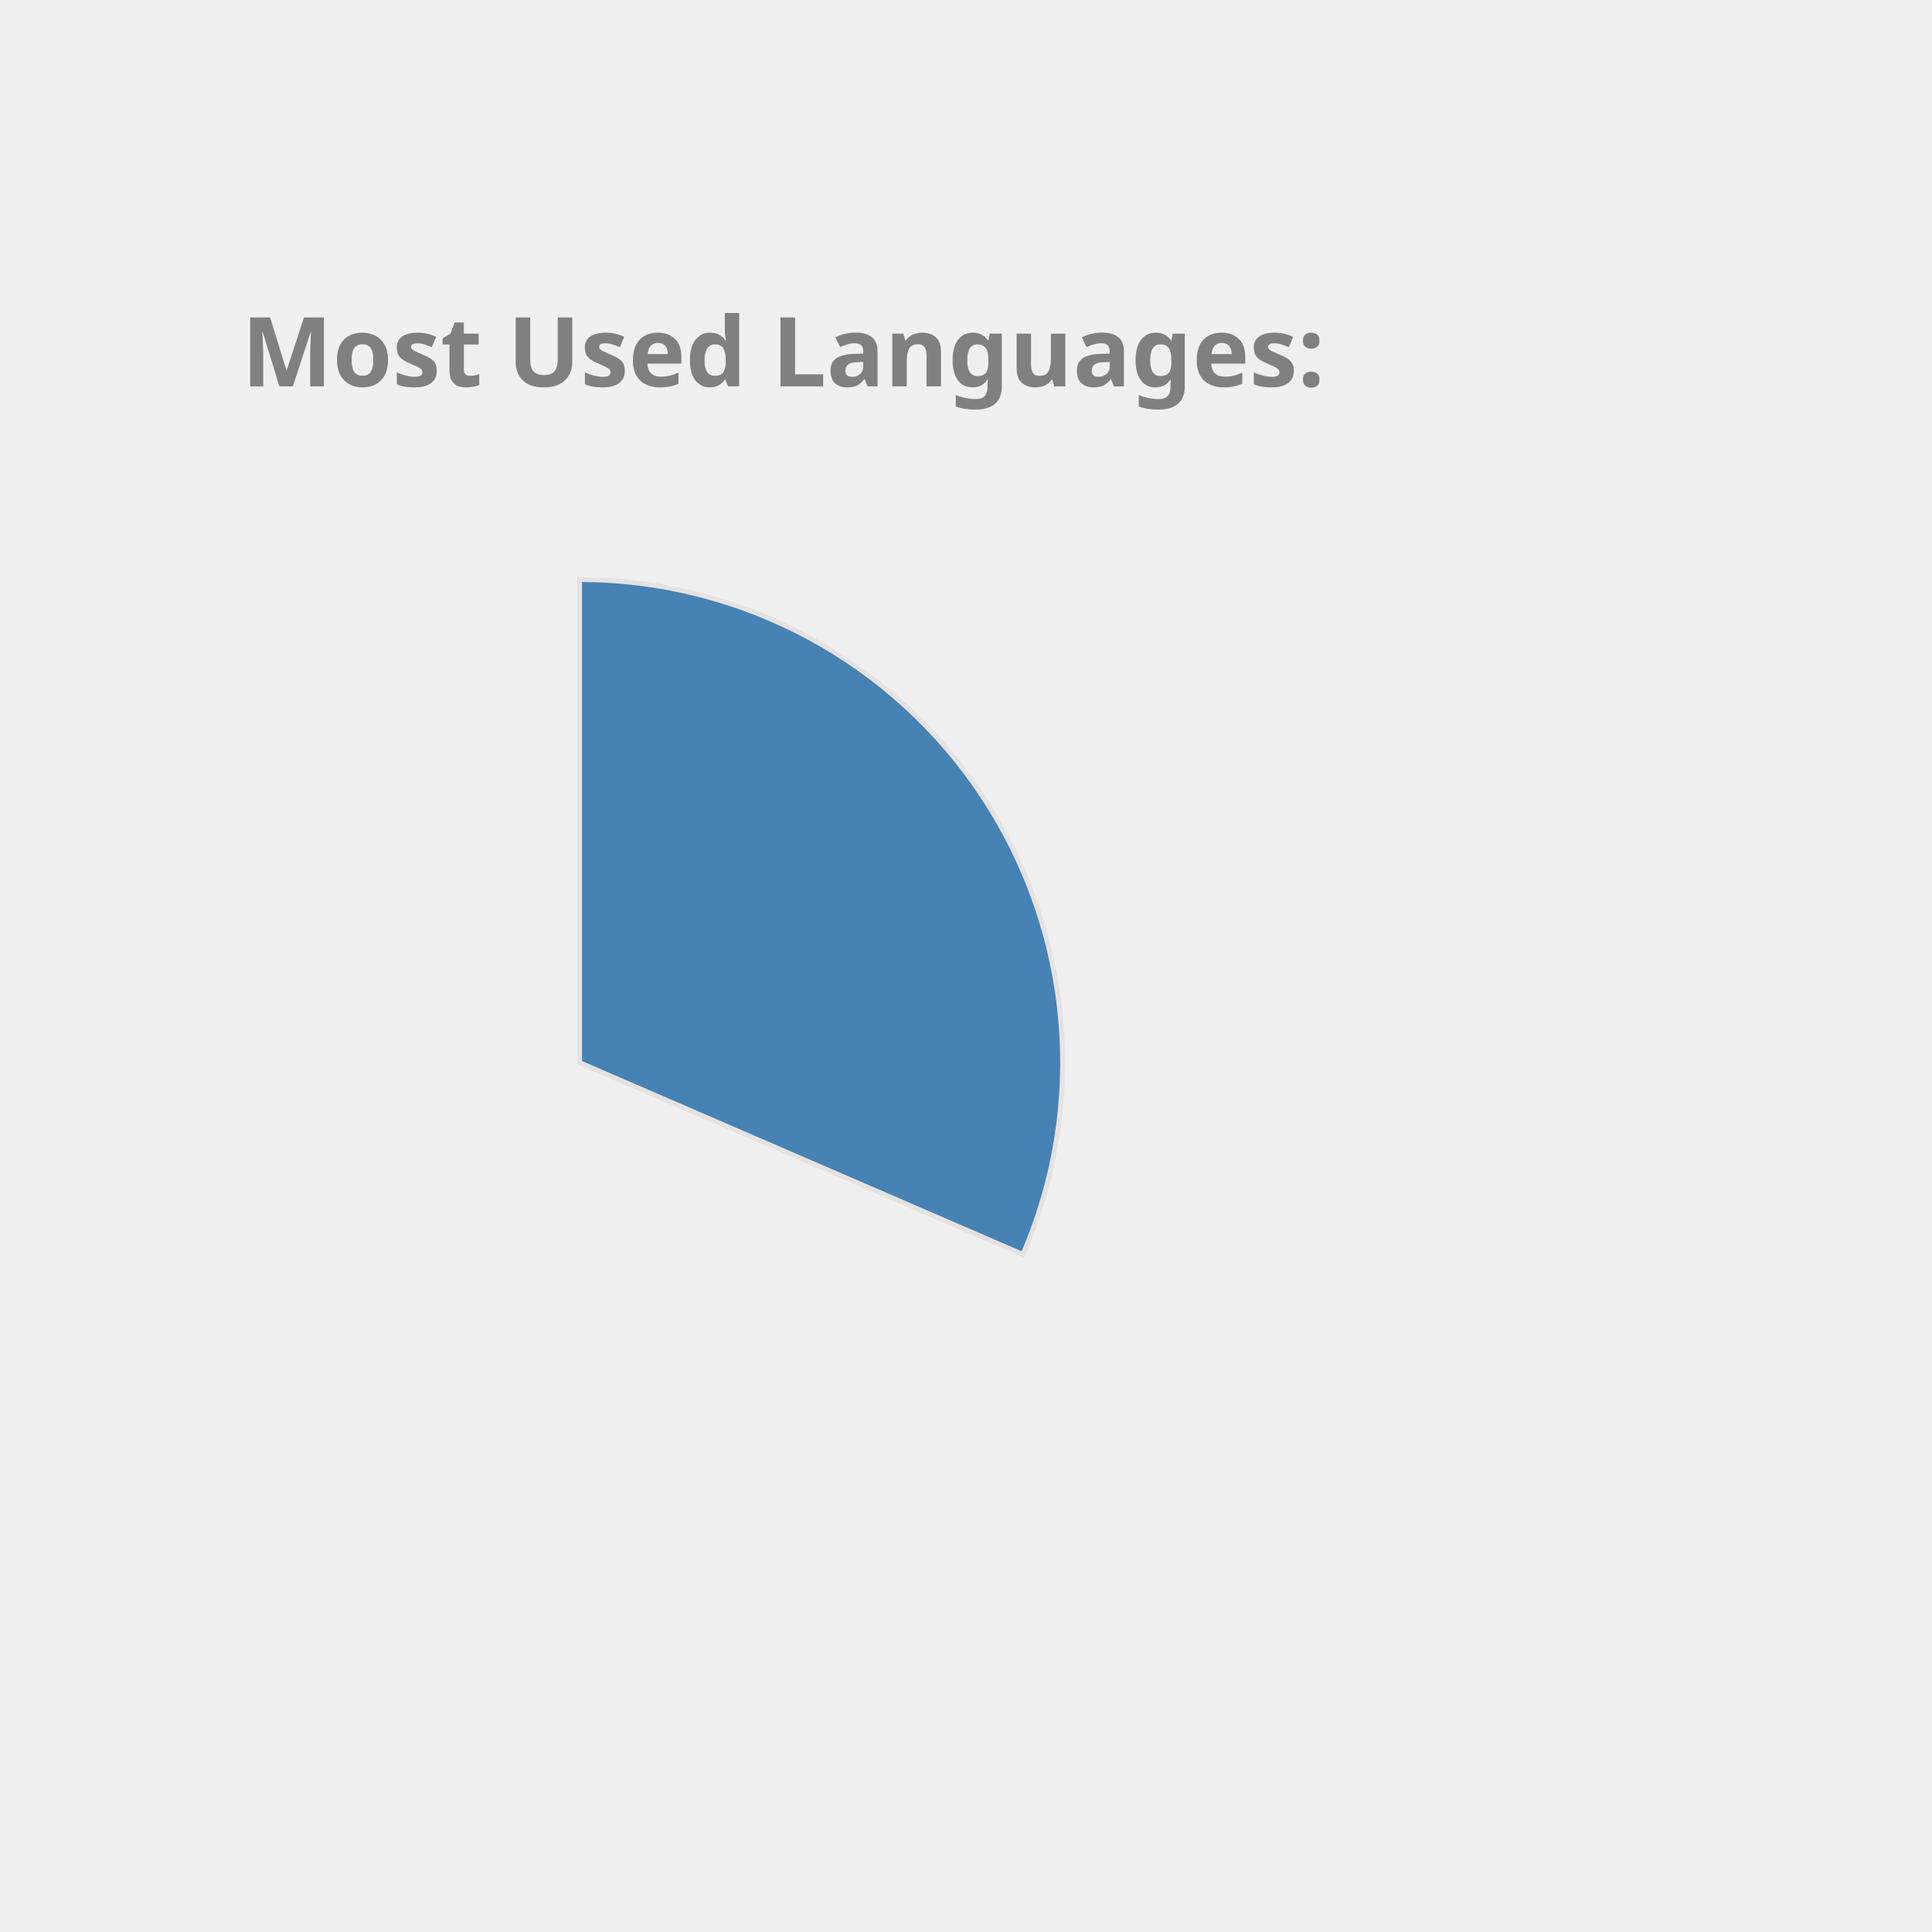
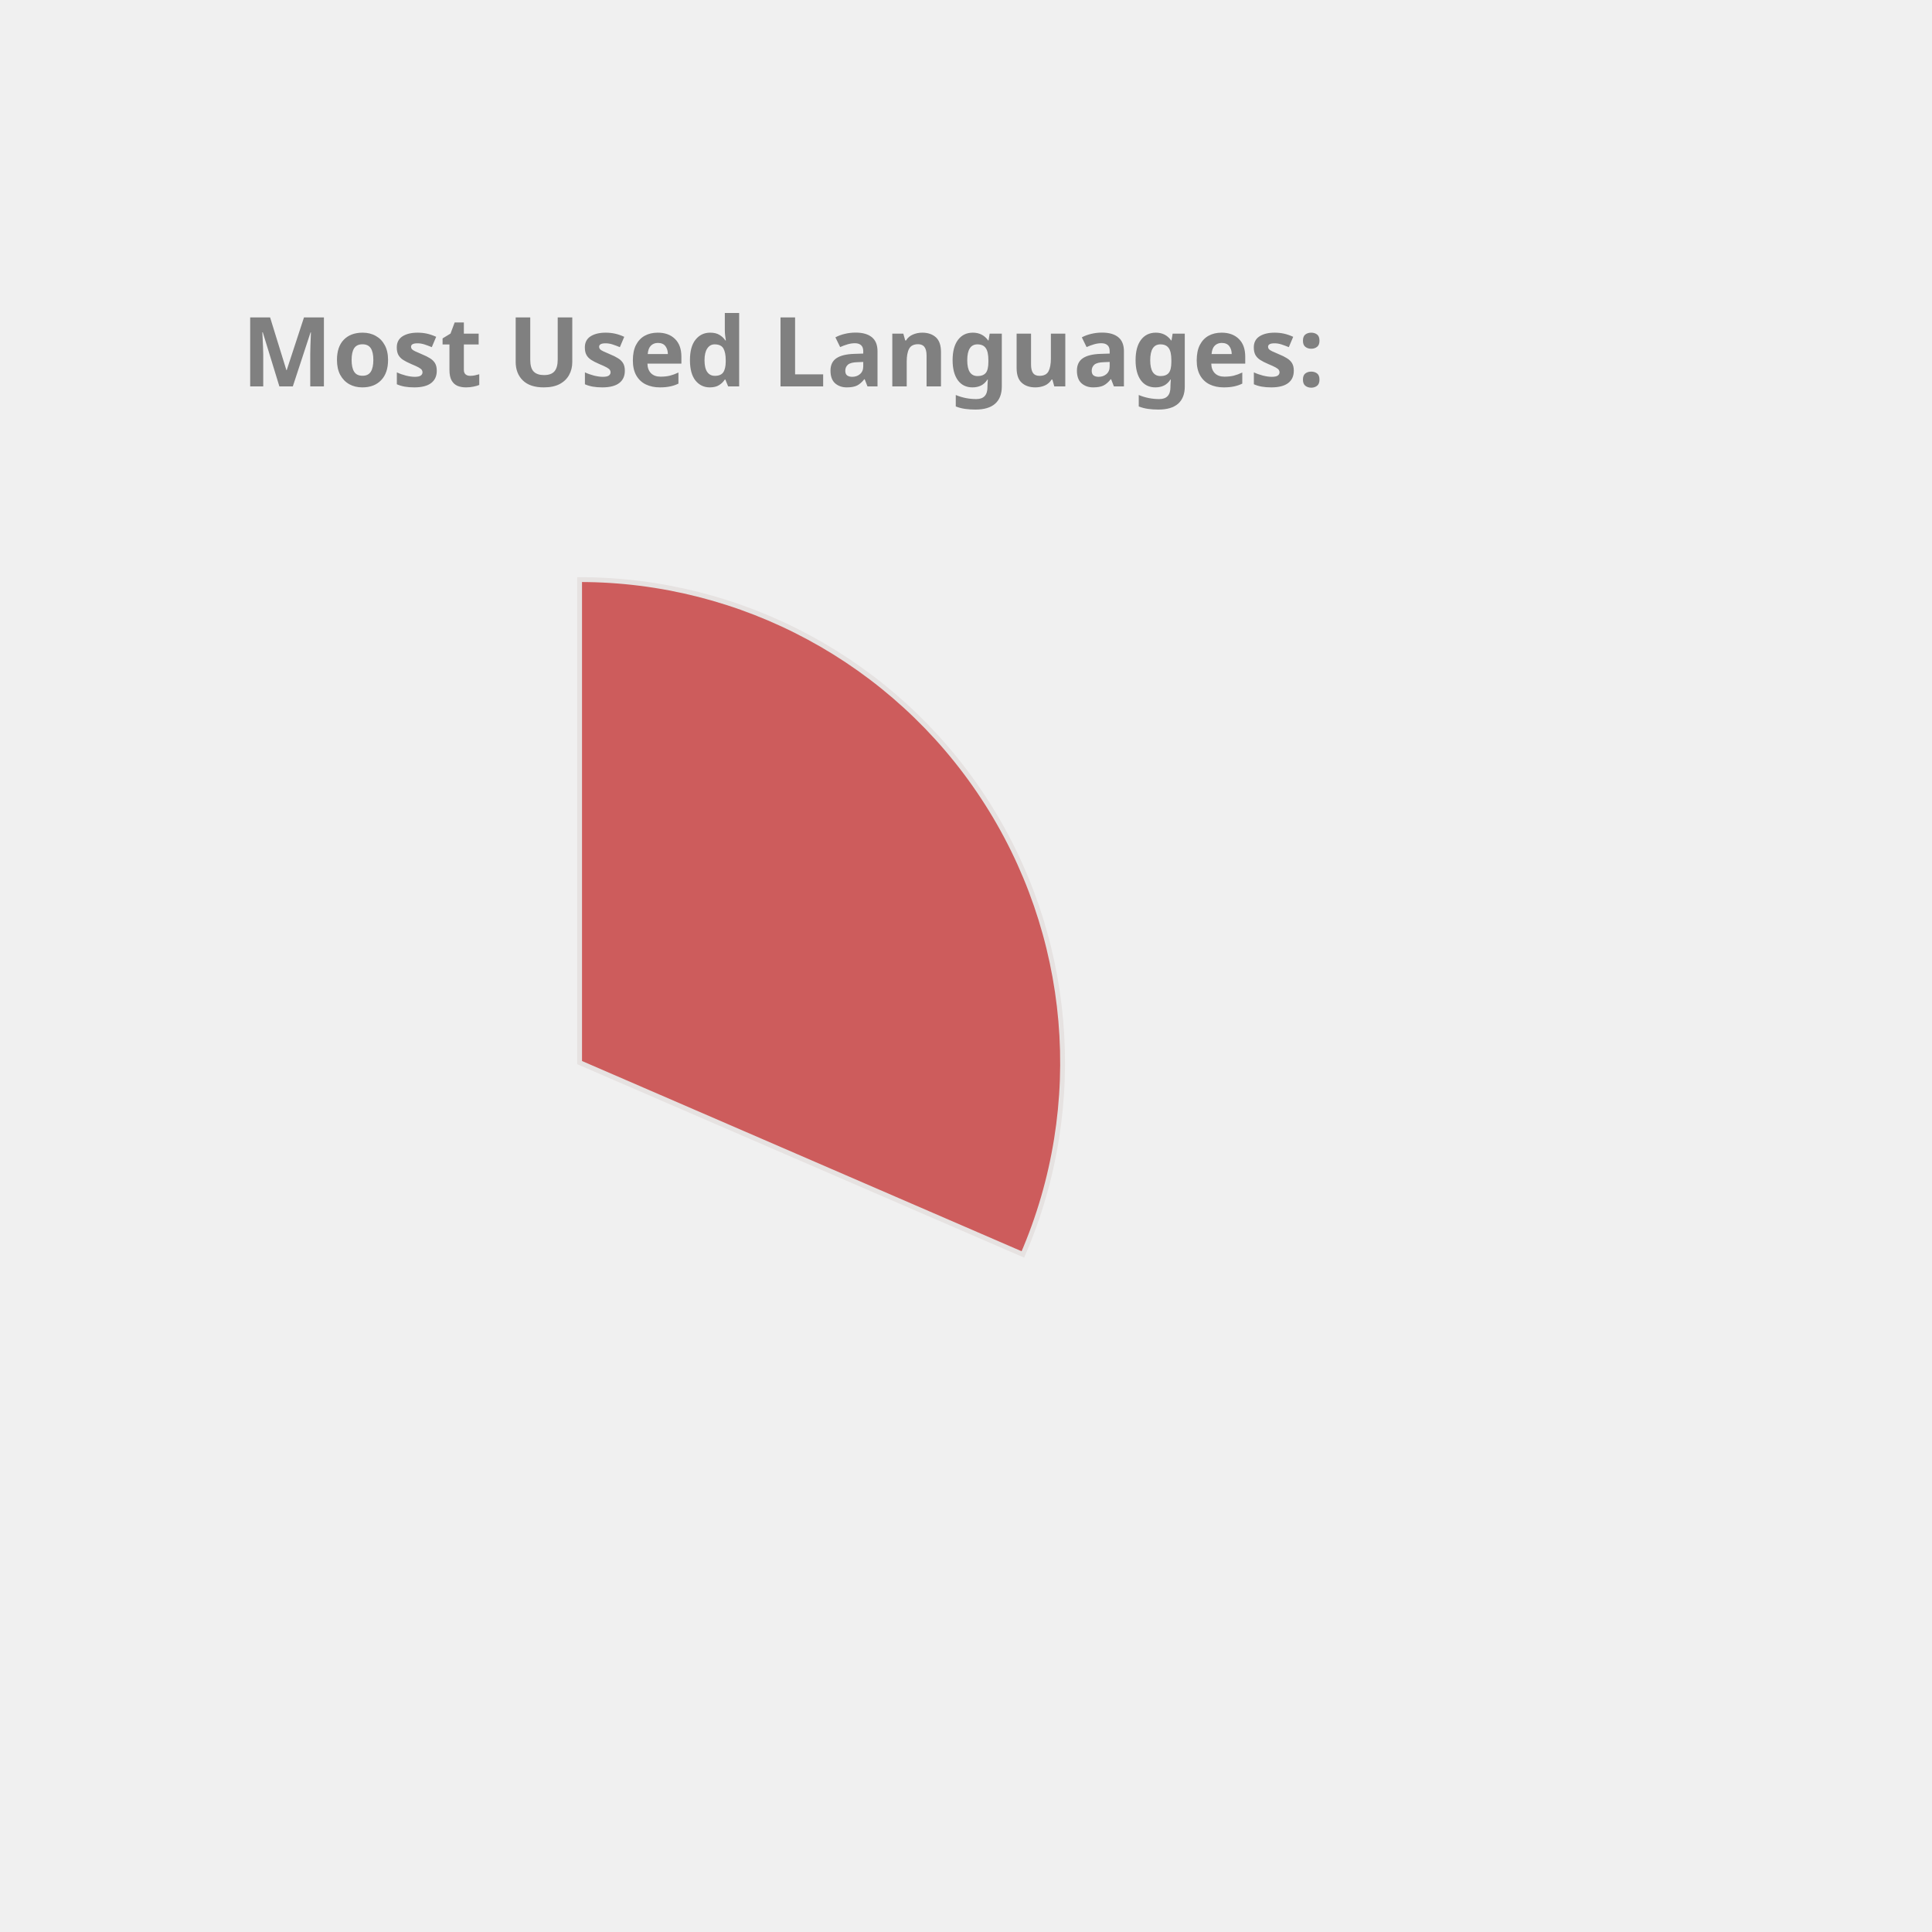
<svg xmlns="http://www.w3.org/2000/svg" height="350px" width="350px" viewBox="0 0 400 400">
  <style> 
        .label {
                font: bold 20px sans-serif;
                color: #404040;
                -webkit-text-stroke: 1px white;
        }

        path {
                stroke: #E6E2E1;
                stroke-width: 1px;
                transform: translate(60px, 100px);
        }

        .path_1 {
                animation: fadeIn 5s linear forwards;
        }

        .path_2 {
                transform: scale(0);
                animation: fadeIn 5s linear forwards 5s;
        }


        
        .path_3 {
                transform: scale(0);
                animation: fadeIn 5s linear forwards 10s;
        }


        .path_4 {
                transform: scale(0);
                animation: fadeIn 5s linear forwards 15s;
        }

        .path_5 {
                transform: scale(0);
                animation: fadeIn 5s linear forwards 20s;
        }

        .path_6 {
                transform: scale(0);
                animation: fadeIn 5s linear forwards 25s;
        }

        .path_7 {
                transform: scale(0);
                animation: fadeIn 5s linear forwards 30s;
        }

        .path_8 {
                transform: scale(0);
                animation: fadeIn 5s linear forwards 35s;
        }

        .path_9 {
                transform: scale(0);
                animation: fadeIn 5s linear forwards 40s;
        }

        .path_10 {
                transform: scale(0);
                animation: fadeIn 5s linear forwards 45s;
        }

        @keyframes fadeIn {
                0% {                        
                        transform: translate(250px, 300px) rotate(0deg) scale(0);
                        
                }
                50% {
                        transform: translate(150px, 220px) rotate(180deg) scale(0.5);
                        
                }
                
                100% {
                        transform: translate(60px, 120px) rotate(360deg) scale(1);
                        
                }
        }
        .txt_1 {
                opacity: 0;
                animation: txtShow 5s linear forwards 0s;
        }

        .txt_2 {
                opacity: 0;
                animation: txtShow 5s linear forwards 5s;
        }

        .txt_3 {
                opacity: 0;
                animation: txtShow 5s linear forwards 10s;
        }

        .txt_4 {
                opacity: 0;
                animation: txtShow 5s linear forwards 15s;
        }

        .txt_5 {
                opacity: 0;
                animation: txtShow 5s linear forwards 20s;
        }

        .txt_6 {
                opacity: 0;
                animation: txtShow 5s linear forwards 25s;
        }

        .txt_7 {
                opacity: 0;
                animation: txtShow 5s linear forwards 30s;
        }

        .txt_8 {
                opacity: 0;
                animation: txtShow 5s linear forwards 35s;
        }

        .txt_9 {
                opacity: 0;
                animation: txtShow 5s linear forwards 40s;
        }

        .txt_10 {
                opacity: 0;
                animation: txtShow 5s linear forwards 45s;
        }

        @keyframes txtShow {
                0% {                        
                        opacity: 0;
                        transform: translate(0px, 0px) scale(0);
                }
                100% {
                        opacity: 1;
                        transform: translate(0px, 0px) scale(1);
                        
                }
        }
</style>
-   <path class="path_1" d="M 60,120 L 60,20 A 100,100 0 0 1 151.775,159.715 Z" fill="SteelBlue" stroke="#fff" stroke-width="2" />
-   <text class="txt_1" x="260" y="150" fill="SteelBlue" stroke="SteelBlue" stroke-width="1">C++</text>
-   <path class="path_2" d="M 60,120 L 151.775,159.715 A 100,100 0 0 1 16.854,210.213 Z" fill="Salmon" stroke="#fff" stroke-width="2" />
-   <text class="txt_2" x="260" y="170" fill="Salmon" stroke="Salmon" stroke-width="1">JavaScript</text>
-   <path class="path_3" d="M 60,120 L 16.854,210.213 A 100,100 0 0 1 -38.865,135.023 Z" fill="Pink" stroke="#fff" stroke-width="2" />
-   <text class="txt_3" x="260" y="190" fill="Pink" stroke="Pink" stroke-width="1">Jupyter Notebook</text>
-   <path class="path_4" d="M 60,120 L -38.865,135.023 A 100,100 0 0 1 -8.911,47.535 Z" fill="RoyalBlue" stroke="#fff" stroke-width="2" />
-   <text class="txt_4" x="260" y="210" fill="RoyalBlue" stroke="RoyalBlue" stroke-width="1">Java</text>
+   <path class="path_1" d="M 60,120 L 60,20 A 100,100 0 0 1 151.775,159.715 Z" fill="IndianRed" stroke="#fff" stroke-width="2" />
+   <text class="txt_1" x="260" y="150" fill="IndianRed" stroke="IndianRed" stroke-width="1">C++</text>
+   <path class="path_2" d="M 60,120 L 151.775,159.715 A 100,100 0 0 1 16.854,210.213 Z" fill="Chocolate" stroke="#fff" stroke-width="2" />
+   <text class="txt_2" x="260" y="170" fill="Chocolate" stroke="Chocolate" stroke-width="1">JavaScript</text>
+   <path class="path_3" d="M 60,120 L 16.854,210.213 A 100,100 0 0 1 -38.865,135.023 Z" fill="Gold" stroke="#fff" stroke-width="2" />
+   <text class="txt_3" x="260" y="190" fill="Gold" stroke="Gold" stroke-width="1">Jupyter Notebook</text>
+   <path class="path_4" d="M 60,120 L -38.865,135.023 A 100,100 0 0 1 -8.911,47.535 Z" fill="Crimson" stroke="#fff" stroke-width="2" />
+   <text class="txt_4" x="260" y="210" fill="Crimson" stroke="Crimson" stroke-width="1">Java</text>
  <path class="path_5" d="M 60,120 L -8.911,47.535 A 100,100 0 0 1 36.35,22.837 Z" fill="LightSeaGreen" stroke="#fff" stroke-width="2" />
  <text class="txt_5" x="260" y="230" fill="LightSeaGreen" stroke="LightSeaGreen" stroke-width="1">HTML</text>
  <path class="path_6" d="M 60,120 L 36.35,22.837 A 100,100 0 0 1 54.348,20.16 Z" fill="DodgerBlue" stroke="#fff" stroke-width="2" />
  <text class="txt_6" x="260" y="250" fill="DodgerBlue" stroke="DodgerBlue" stroke-width="1">TypeScript</text>
-   <path class="path_7" d="M 60,120 L 54.348,20.16 A 100,100 0 0 1 58.743,20.008 Z" fill="Gold" stroke="#fff" stroke-width="2" />
-   <text class="txt_7" x="260" y="270" fill="Gold" stroke="Gold" stroke-width="1">CSS</text>
+   <path class="path_7" d="M 60,120 L 54.348,20.16 A 100,100 0 0 1 58.743,20.008 Z" fill="MediumAquaMarine" stroke="#fff" stroke-width="2" />
+   <text class="txt_7" x="260" y="270" fill="MediumAquaMarine" stroke="MediumAquaMarine" stroke-width="1">CSS</text>
  <g class="label">
    <text x="50" y="80" fill="grey">Most Used Languages:</text>
  </g>
</svg>
